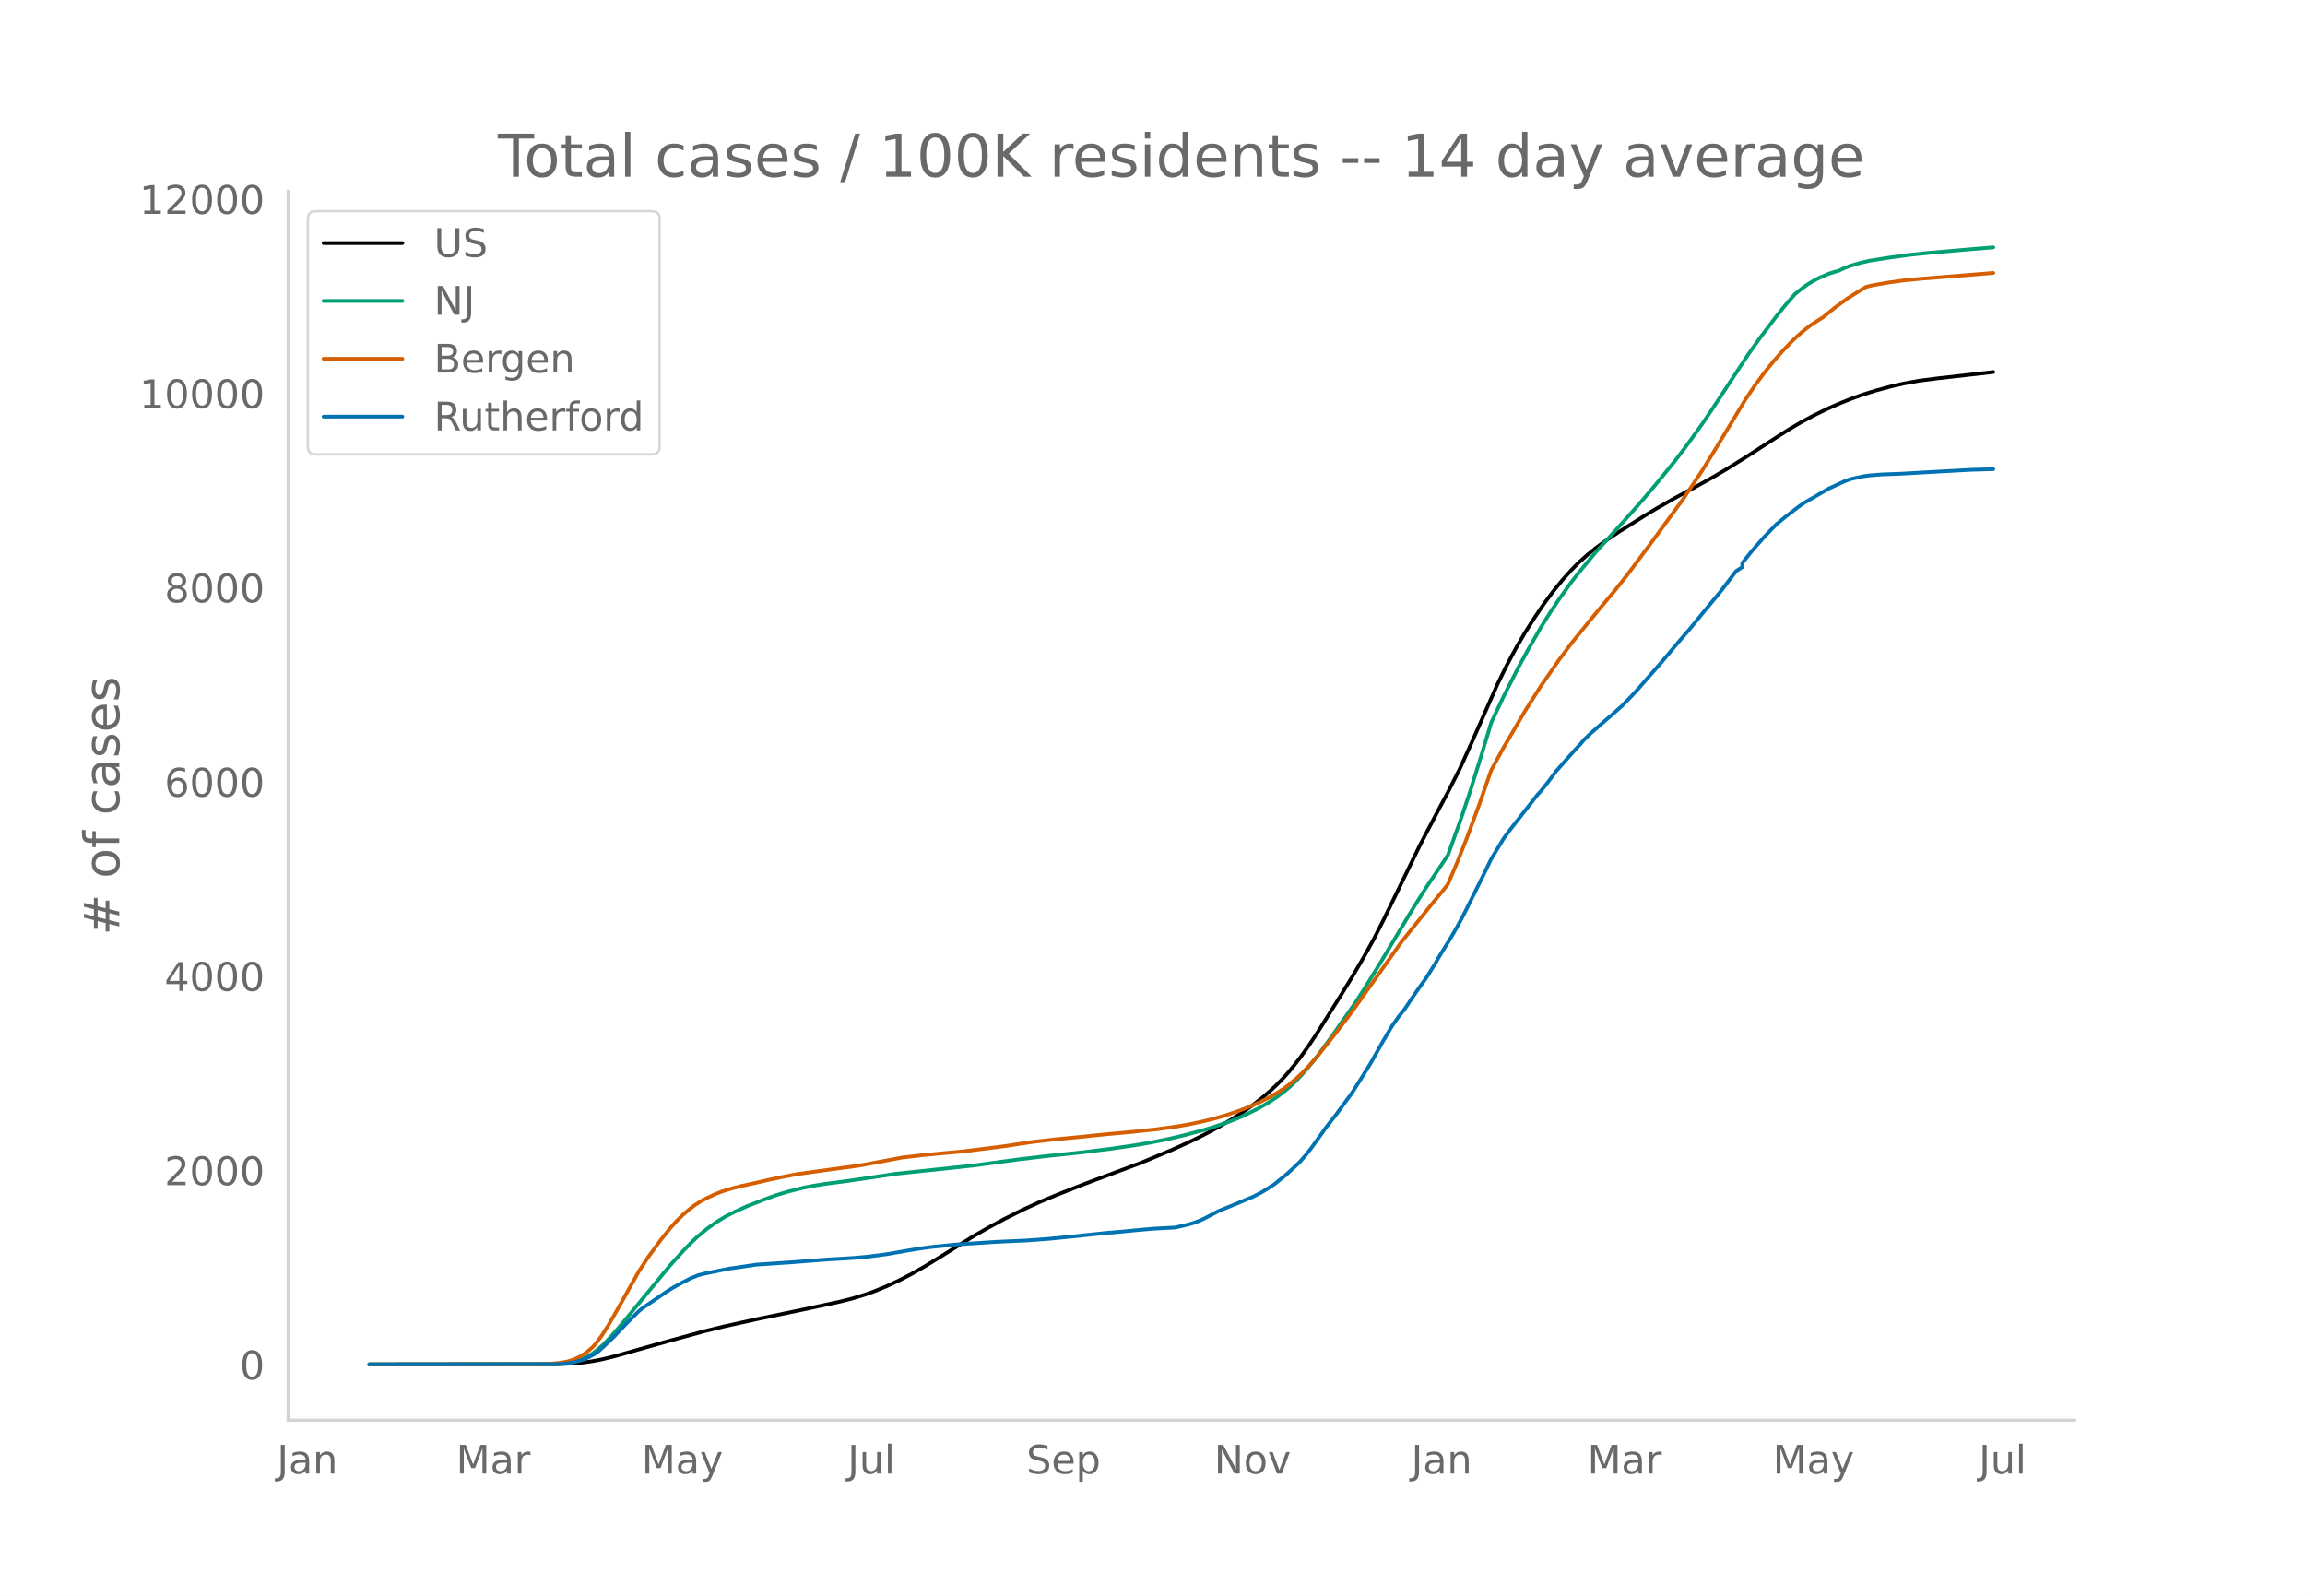
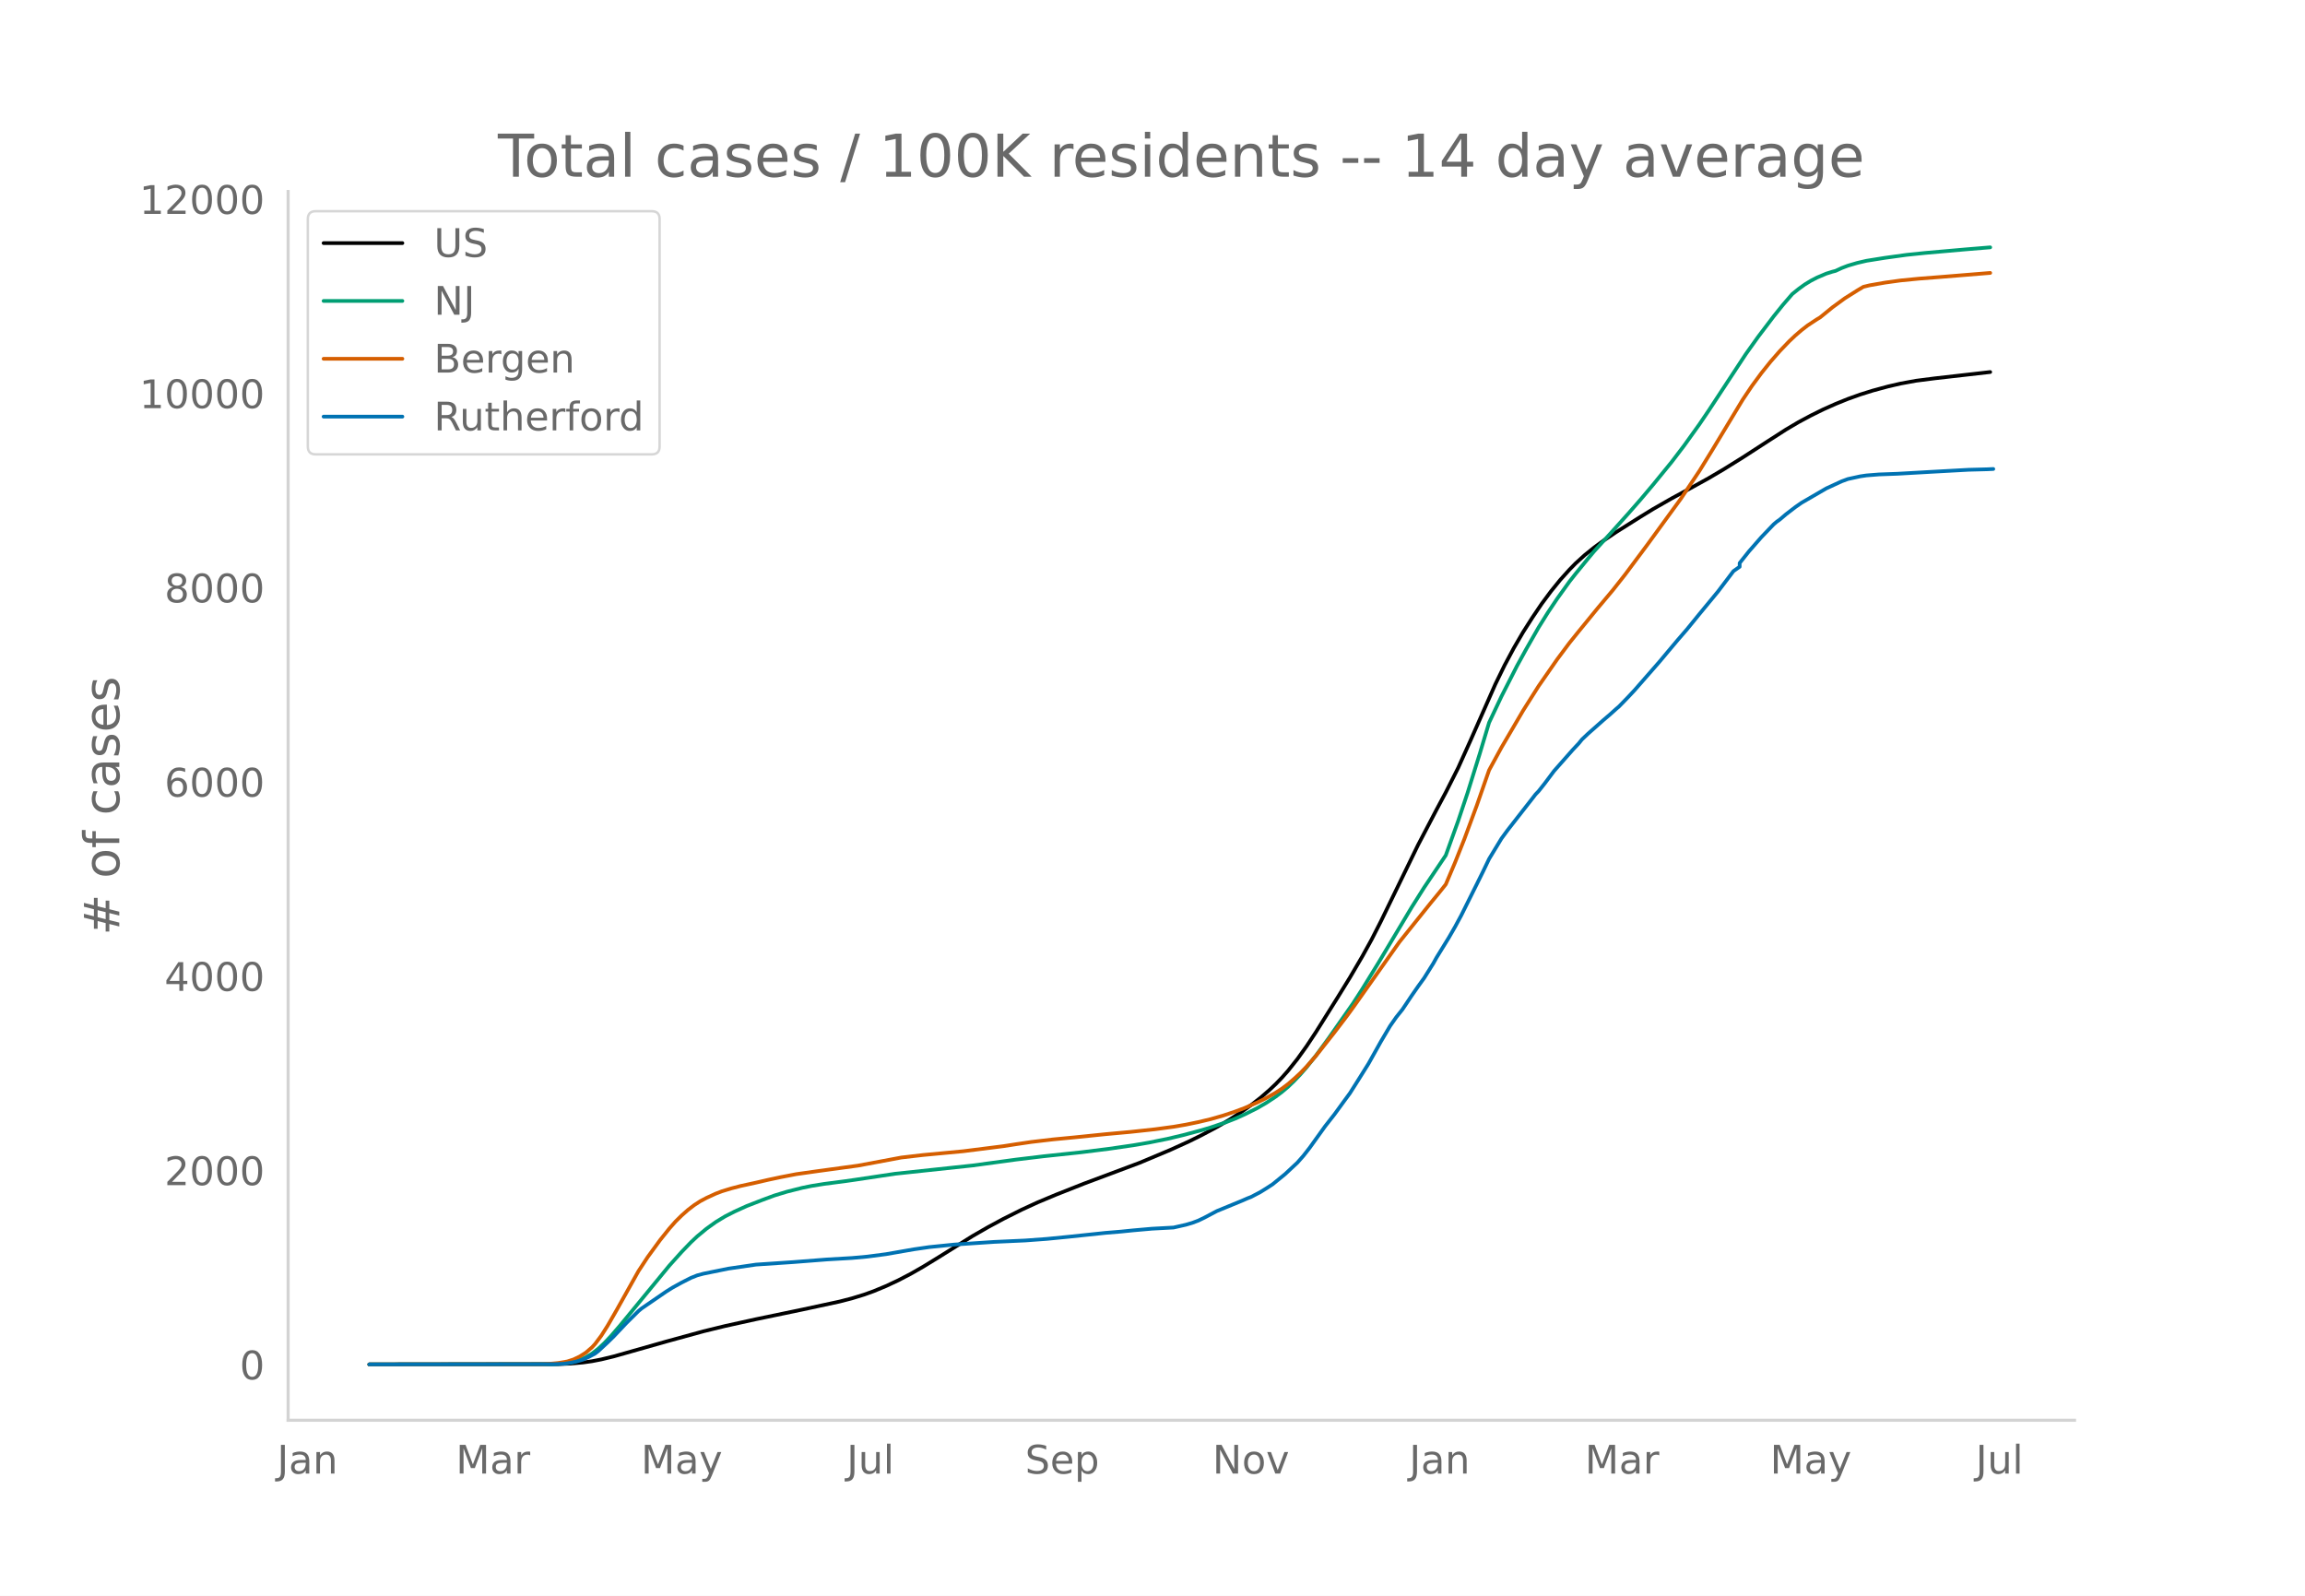
<svg xmlns="http://www.w3.org/2000/svg" xmlns:xlink="http://www.w3.org/1999/xlink" height="864" viewBox="0 0 936 648" width="1248">
  <defs>
    <style>*{stroke-linecap:butt;stroke-linejoin:round}</style>
  </defs>
  <g id="figure_1">
    <path d="M0 648h936V0H0z" style="fill:#fff" id="patch_1" />
    <g id="axes_1">
      <path d="M117 576.72h725.4V77.76H117z" style="fill:none" id="patch_2" />
-       <path clip-path="url(#pf35f18a584)" d="m149.973 554.04 76.768-.103 5.034-.212 5.034-.446 3.776-.535 3.775-.731 5.034-1.214 7.551-2.135 13.844-3.924 15.102-4.136 8.81-2.145 12.584-2.77 18.878-3.917 15.102-3.247 5.034-1.295 5.034-1.543 3.775-1.357 5.034-2.084 5.034-2.349 5.034-2.621 5.034-2.87 6.293-3.85 13.843-8.627 6.293-3.616 6.292-3.384 7.551-3.77 6.293-2.885 7.551-3.159 11.326-4.466 22.653-8.468 12.585-5.274 7.552-3.425 5.034-2.487 6.292-3.336 5.034-2.94 5.034-3.25 3.776-2.681 3.775-2.918 3.776-3.262 2.517-2.379 2.517-2.591 2.517-2.84 3.775-4.723 3.776-5.245 3.775-5.695 8.81-14.027 5.034-8.151 5.034-8.571 3.775-6.818 3.776-7.392 6.292-12.908 8.81-18.074 7.55-14.399 3.776-7.05 5.034-9.943L598 300.653l10.068-22.765 3.776-7.715 3.775-7.038 3.776-6.458 3.775-5.91 3.776-5.576 3.775-5.076 3.776-4.65 3.775-4.185 2.517-2.554 3.776-3.413 3.775-3.027 3.776-2.76 5.034-3.39 10.068-6.33 5.034-3.08 7.55-4.314 7.552-4.091 7.55-4.163 6.293-3.709 7.551-4.692 10.068-6.508 7.551-4.84 5.034-2.97 5.034-2.695 5.034-2.481 5.034-2.24 5.034-2.034 5.034-1.797 5.034-1.575 6.293-1.7 5.034-1.16 6.292-1.149 7.551-.965 22.653-2.573h0" style="fill:none;stroke:#000;stroke-linecap:round;stroke-width:1.5" id="line2d_1" />
-       <path clip-path="url(#pf35f18a584)" d="m149.973 554.04 74.251-.09 3.776-.192 2.517-.255 2.517-.495 2.517-.772 2.517-1.107 2.517-1.48 2.517-1.96 2.517-2.342 2.517-2.657 3.775-4.343 20.136-24.44 5.034-5.592 3.776-3.907 2.517-2.355 3.775-3.123 3.776-2.7 3.775-2.286 3.776-1.926 5.034-2.284 6.292-2.439 5.034-1.86 5.034-1.528 6.293-1.58 3.775-.763 5.034-.809 8.81-1.146 3.775-.541 16.36-2.448 31.463-3.347L413 470.88l11.326-1.357 15.102-1.6 11.326-1.41 10.068-1.457 6.293-1.077 7.551-1.523 6.293-1.495 7.55-2.018 3.776-1.125 6.293-2.136 3.775-1.48 3.776-1.69 5.034-2.512 3.775-2.183 3.776-2.486 2.517-1.89 2.517-2.104 2.517-2.427 2.517-2.639 2.517-2.882 3.775-4.722 5.034-6.859 10.068-14.338 3.776-5.836 6.292-10.187 13.844-23.083 5.034-7.967 8.81-13.089 5.033-13.948 3.776-11.257 5.034-16.116 3.775-12.562 5.034-10.64 6.293-12.33 3.775-6.87 5.034-8.79 3.776-6.043 3.775-5.627 5.034-6.996 2.517-3.185 5.034-6.133 2.517-3.004 7.551-8.268 6.293-6.997 5.034-5.74 5.034-5.954 7.55-9.228 5.035-6.593 6.292-8.752 3.776-5.565 15.102-22.938 5.034-7.04 6.292-8.272 3.776-4.686 3.775-4.358 2.517-2.03 2.517-1.828 2.517-1.54 2.517-1.303 3.776-1.607 2.517-.788 1.258-.317 2.517-1.166 2.517-.956 3.776-1.111 3.775-.874 7.551-1.2 8.81-1.214 7.55-.775 16.361-1.436 10.068-.83h0" style="fill:none;stroke:#009e73;stroke-linecap:round;stroke-width:1.5" id="line2d_2" />
-       <path clip-path="url(#pf35f18a584)" d="m149.973 554.04 70.476-.083 2.517-.129 3.775-.348 3.776-.636 2.517-.81 2.517-1.192 2.517-1.585 2.517-2.165 1.258-1.367 2.517-3.363 2.517-3.954 3.776-6.532 8.81-15.692 3.775-5.743 5.034-6.883 3.775-4.705 2.517-2.847 2.517-2.469 2.517-2.223 2.517-1.926 2.517-1.63 2.517-1.334 3.776-1.73 2.517-.96 3.775-1.152 3.776-.978 6.292-1.37 5.034-1.163 5.034-1.067 6.293-1.216 8.81-1.243 16.36-2.226 17.619-3.287 8.81-1.02 16.36-1.53 16.36-2.06 5.034-.781 6.293-.929 8.81-1.03 8.809-.84 12.585-1.286 10.068-.918 10.068-1.079 7.551-1.018 5.034-.865 5.034-1.036 5.034-1.197 5.034-1.437 5.034-1.68 3.776-1.42 5.034-2.193 3.775-1.851 3.776-2.152 2.517-1.62 2.517-1.893 2.517-2.163 2.517-2.322 2.517-2.616 3.775-4.318 7.551-9.55 5.034-6.608 2.517-3.447 18.878-26.641 12.585-15.672 3.775-4.594 2.517-3.157 3.776-8.893 3.775-9.49 5.034-13.577 5.034-14.411 5.034-9.219 8.81-14.987 6.292-9.93 7.551-10.852 5.034-6.731 3.776-4.67 7.55-9.228 6.293-7.483 5.034-6.371 8.81-11.8 13.843-18.955 7.551-11.296 5.034-8.146 12.585-20.794 3.776-5.61 3.775-5.113 3.776-4.713 3.775-4.308 3.776-3.93 2.517-2.373 2.517-2.156 2.517-1.948 3.775-2.479 1.259-.746 5.034-4.098 5.034-3.67 5.034-3.166 2.517-1.498 2.517-.607 6.292-1.101 6.293-.872 7.55-.741 8.81-.684 20.136-1.637h0" style="fill:none;stroke:#d55e00;stroke-linecap:round;stroke-width:1.5" id="line2d_3" />
-       <path clip-path="url(#pf35f18a584)" d="m149.973 554.04 75.51-.092 3.775-.185 2.517-.37 2.517-.538 2.517-.724 2.517-1.154 2.517-1.354 1.259-.97 3.775-3.494 2.517-2.462 5.034-5.326 5.034-4.986 1.259-1.047 10.068-6.895 2.517-1.57 3.775-2.078 3.776-1.909 2.517-1 2.517-.677 10.068-2.047 11.326-1.647 15.102-1.016 13.844-1.077 10.068-.585 6.292-.57 7.551-.985 11.327-1.97 6.292-.908 10.068-1.016 16.36-1.092 12.586-.57 8.81-.646 8.809-.862 15.102-1.586 6.292-.523 5.034-.508 7.551-.662 8.81-.477 5.034-1.139 2.517-.739 2.517-.938 2.517-1.216 5.034-2.663 10.068-4.125 2.517-1.093 1.259-.477 3.775-1.97 2.517-1.554 2.517-1.632 5.034-4.094 5.034-4.679 2.517-2.847 2.517-3.217 6.293-8.758 3.775-4.802 3.776-5.171 2.517-3.417 3.775-5.956 3.776-6.018 5.034-8.973 3.775-6.372 2.517-3.587 2.517-3.14 3.776-5.633 2.517-3.617 2.517-3.478 3.775-6.018 1.259-2.278 5.034-8.157 2.517-4.356 2.517-4.648 6.292-12.605 2.517-5.08 2.517-5.233 5.034-8.28 2.517-3.417 6.293-8.05 3.775-4.817 1.259-1.632 1.258-1.308 2.517-3.17 3.776-5.033 7.55-8.542 2.518-2.679 1.258-1.554 2.517-2.386 6.293-5.556 2.517-2.14 2.517-2.262 1.258-1.077 3.776-3.879 2.517-2.693 10.068-11.482 3.775-4.494 3.776-4.48 3.775-4.355 5.034-6.172 7.551-9.127 6.293-8.28 2.517-1.632v-1.647l3.775-4.74 5.034-5.741 5.034-5.249 3.776-3.093 5.034-3.894 2.517-1.755 10.068-5.833 6.292-2.894 2.517-.923 5.034-1.093 2.517-.37 5.034-.4 7.551-.276 13.844-.785 15.102-.832 7.55-.2 1.26-.061h0" style="fill:none;stroke:#0072b2;stroke-linecap:round;stroke-width:1.5" id="line2d_4" />
+       <path clip-path="url(#pa58f915a3f)" d="m149.973 554.04 76.622-.103 5.024-.212 5.025-.446 3.768-.535 3.769-.731 5.024-1.214 7.537-2.135 13.817-3.924 15.073-4.136 8.793-2.145 12.56-2.77 18.842-3.917 15.074-3.247 5.024-1.295 5.024-1.543 3.769-1.357 5.024-2.084 5.024-2.349 5.025-2.621 5.024-2.87 6.28-3.85 13.818-8.627 6.28-3.616 6.281-3.384 7.537-3.77 6.28-2.885 7.537-3.159 11.305-4.466 22.61-8.468 12.56-5.274 7.537-3.425 5.025-2.487 6.28-3.336 5.025-2.94 5.024-3.25 3.768-2.681 3.769-2.918 3.768-3.262 2.512-2.379 2.512-2.591 2.513-2.84 3.768-4.723 3.768-5.245 3.769-5.695 8.792-14.027 5.025-8.151 5.024-8.571 3.768-6.818 3.769-7.392 6.28-12.908 8.793-18.074 7.537-14.399 3.768-7.05 5.024-9.943 5.025-11.149 10.049-22.765 3.768-7.715 3.768-7.038 3.768-6.458 3.769-5.91 3.768-5.576 3.768-5.076 3.769-4.65 3.768-4.185 2.512-2.554 3.769-3.413 3.768-3.027 3.768-2.76 5.025-3.39 10.048-6.33 5.025-3.08 7.536-4.314 7.537-4.091 7.537-4.163 6.28-3.709 7.537-4.692 10.049-6.508 7.536-4.84 5.025-2.97 5.024-2.695 5.025-2.481 5.024-2.24 5.024-2.034 5.025-1.797 5.024-1.575 6.28-1.7 5.025-1.16 6.28-1.149 7.537-.965 22.61-2.573h0" style="fill:none;stroke:#000;stroke-linecap:round;stroke-width:1.5" id="line2d_1" />
+       <path clip-path="url(#pa58f915a3f)" d="m149.973 554.04 74.11-.09 3.768-.192 2.512-.255 2.513-.495 2.512-.772 2.512-1.107 2.512-1.48 2.512-1.96 2.513-2.342 2.512-2.657 3.768-4.343 20.098-24.44 5.024-5.592 3.769-3.907 2.512-2.355 3.768-3.123 3.768-2.7 3.769-2.286 3.768-1.926 5.024-2.284 6.28-2.439 5.025-1.86 5.025-1.528 6.28-1.58 3.769-.763 5.024-.809 8.793-1.146 3.768-.541 16.33-2.448 31.402-3.347 17.585-2.394 11.305-1.357 15.074-1.6 11.305-1.41 10.048-1.457 6.28-1.077 7.538-1.523 6.28-1.495 7.537-2.018 3.768-1.125 6.28-2.136 3.769-1.48 3.768-1.69 5.025-2.512 3.768-2.183 3.768-2.486 2.512-1.89 2.513-2.104 2.512-2.427 2.512-2.639 2.512-2.882 3.769-4.722 5.024-6.859 10.049-14.338 3.768-5.836 6.28-10.187 13.818-23.083 5.024-7.967 8.793-13.089 5.024-13.948 3.769-11.257 5.024-16.116 3.768-12.562 5.025-10.64 6.28-12.33 3.769-6.87 5.024-8.79 3.768-6.043 3.769-5.627 5.024-6.996 2.512-3.185 5.025-6.133 2.512-3.004 7.536-8.268 6.281-6.997 5.024-5.74 5.025-5.954 7.536-9.228 5.025-6.593 6.28-8.752 3.769-5.565 15.073-22.938 5.024-7.04 6.28-8.272 3.77-4.686 3.768-4.358 2.512-2.03 2.512-1.828 2.512-1.54 2.512-1.303 3.769-1.607 2.512-.788 1.256-.317 2.512-1.166 2.512-.956 3.769-1.111 3.768-.874 7.537-1.2 8.792-1.214 7.537-.775 16.33-1.436 10.048-.83h0" style="fill:none;stroke:#009e73;stroke-linecap:round;stroke-width:1.5" id="line2d_2" />
+       <path clip-path="url(#pa58f915a3f)" d="m149.973 554.04 70.342-.083 2.512-.129 3.768-.348 3.768-.636 2.513-.81 2.512-1.192 2.512-1.585 2.512-2.165 1.256-1.367 2.513-3.363 2.512-3.954 3.768-6.532 8.793-15.692 3.768-5.743 5.024-6.883 3.769-4.705 2.512-2.847 2.512-2.469 2.512-2.223 2.513-1.926 2.512-1.63 2.512-1.334 3.768-1.73 2.513-.96 3.768-1.152 3.768-.978 6.28-1.37 5.025-1.163 5.025-1.067 6.28-1.216 8.793-1.243 16.33-2.226 17.585-3.287 8.792-1.02 16.33-1.53 16.329-2.06 5.024-.781 6.281-.929 8.793-1.03 8.792-.84 12.561-1.286 10.05-.918 10.048-1.079 7.537-1.018 5.024-.865 5.025-1.036 5.024-1.197 5.024-1.437 5.025-1.68 3.768-1.42 5.025-2.193 3.768-1.851 3.768-2.152 2.512-1.62 2.513-1.893 2.512-2.163 2.512-2.322 2.512-2.616 3.769-4.318 7.536-9.55 5.025-6.608 2.512-3.447 18.841-26.641 12.561-15.672 3.769-4.594 2.512-3.157 3.768-8.893 3.769-9.49 5.024-13.577 5.024-14.411 5.025-9.219 8.792-14.987 6.281-9.93 7.537-10.852 5.024-6.731 3.768-4.67 7.537-9.228 6.28-7.483 5.025-6.371 8.793-11.8 13.817-18.955 7.536-11.296 5.025-8.146 12.56-20.794 3.77-5.61 3.767-5.113 3.769-4.713 3.768-4.308 3.768-3.93 2.513-2.373 2.512-2.156 2.512-1.948 3.768-2.479 1.256-.746 5.025-4.098 5.024-3.67 5.025-3.166 2.512-1.498 2.512-.607 6.28-1.101 6.281-.872 7.537-.741 8.793-.684 20.097-1.637h0" style="fill:none;stroke:#d55e00;stroke-linecap:round;stroke-width:1.5" id="line2d_3" />
+       <path clip-path="url(#pa58f915a3f)" d="m149.973 554.04 75.366-.092 3.768-.185 2.512-.37 2.513-.538 2.512-.724 2.512-1.154 2.512-1.354 1.256-.97 3.769-3.494 2.512-2.462 5.024-5.326 5.025-4.986 1.256-1.047 10.049-6.895 2.512-1.57 3.768-2.078 3.769-1.909 2.512-1 2.512-.677 10.049-2.047 11.305-1.647 15.073-1.016 13.817-1.077 10.049-.585 6.28-.57 7.537-.985 11.305-1.97 6.28-.908 10.05-1.016 16.329-1.092 12.56-.57 8.793-.646 8.793-.862 15.073-1.586 6.281-.523 5.024-.508 7.537-.662 8.793-.477 5.024-1.139 2.512-.739 2.513-.938 2.512-1.216 5.024-2.663 10.049-4.125 2.512-1.093 1.256-.477 3.769-1.97 2.512-1.554 2.512-1.632 5.024-4.094 5.025-4.679 2.512-2.847 2.512-3.217 6.28-8.758 3.77-4.802 3.767-5.171 2.513-3.417 3.768-5.956 3.768-6.018 5.025-8.973 3.768-6.372 2.512-3.587 2.512-3.14 3.769-5.633 2.512-3.617 2.512-3.478 3.768-6.018 1.257-2.278 5.024-8.157 2.512-4.356 2.512-4.648 6.28-12.605 2.513-5.08 2.512-5.233 5.025-8.28 2.512-3.417 6.28-8.05 3.769-4.817 1.256-1.632 1.256-1.308 2.512-3.17 3.769-5.033 7.536-8.542 2.512-2.679 1.256-1.554 2.513-2.386 6.28-5.556 2.512-2.14 2.513-2.262 1.256-1.077 3.768-3.879 2.512-2.693 10.05-11.482 3.767-4.494 3.769-4.48 3.768-4.355 5.024-6.172 7.537-9.127 6.28-8.28 2.513-1.77v-1.509l3.768-4.74 5.024-5.741 5.025-5.249 1.256-1.062 1.256-.892 2.512-2.14 3.769-2.893 2.512-1.755 10.049-5.833 6.28-2.894 2.512-.923 5.025-1.093 2.512-.37 5.024-.4 7.537-.276 13.817-.785 15.073-.832 7.537-.2 2.512-.123h0" style="fill:none;stroke:#0072b2;stroke-linecap:round;stroke-width:1.5" id="line2d_4" />
      <path d="M117 576.72V77.76" style="fill:none;stroke:#d3d3d3;stroke-linecap:square;stroke-linejoin:miter;stroke-width:1.25" id="patch_3" />
      <path d="M117 576.72h725.4" style="fill:none;stroke:#d3d3d3;stroke-linecap:square;stroke-linejoin:miter;stroke-width:1.25" id="patch_4" />
      <g id="matplotlib.axis_1">
        <g id="xtick_1">
-           <g style="fill:#696969" transform="matrix(.16 0 0 -.16 112.47 598.378)" id="text_1">
+           <g style="fill:#696969" transform="matrix(.16 0 0 -.16 112.518 598.378)" id="text_1">
            <defs>
              <path d="M9.813 72.906h9.859V5.078q0-13.187-5-19.14-5-5.954-16.094-5.954h-3.75v8.297h3.078q6.531 0 9.219 3.672Q9.813-4.39 9.813 5.078z" id="DejaVuSans-74" />
              <path d="M34.281 27.484q-10.89 0-15.093-2.484-4.204-2.484-4.204-8.5 0-4.781 3.157-7.594 3.156-2.797 8.562-2.797 7.485 0 12 5.297 4.516 5.297 4.516 14.078v2zm17.922 3.72V0H43.22v8.297Q40.14 3.328 35.547.953q-4.594-2.375-11.234-2.375-8.391 0-13.36 4.719Q6 8.016 6 15.922q0 9.219 6.172 13.906 6.187 4.688 18.437 4.688h12.61v.89q0 6.203-4.078 9.594-4.078 3.39-11.453 3.39-4.688 0-9.141-1.124-4.438-1.125-8.531-3.375v8.312q4.921 1.906 9.562 2.844 4.64.953 9.031.953 11.875 0 17.735-6.156 5.86-6.14 5.86-18.64z" id="DejaVuSans-97" />
              <path d="M54.89 33.016V0h-8.984v32.719q0 7.765-3.031 11.61-3.031 3.858-9.078 3.858-7.281 0-11.484-4.64-4.204-4.625-4.204-12.64V0H9.08v54.688h9.03v-8.5q3.235 4.937 7.594 7.374Q30.078 56 35.797 56q9.422 0 14.25-5.828 4.844-5.828 4.844-17.156z" id="DejaVuSans-110" />
            </defs>
            <use xlink:href="#DejaVuSans-74" />
            <use x="29.492" xlink:href="#DejaVuSans-97" />
            <use x="90.771" xlink:href="#DejaVuSans-110" />
          </g>
        </g>
        <g id="xtick_2">
-           <g style="fill:#696969" transform="matrix(.16 0 0 -.16 185.219 598.378)" id="text_2">
+           <g style="fill:#696969" transform="matrix(.16 0 0 -.16 185.123 598.378)" id="text_2">
            <defs>
              <path d="M9.813 72.906h14.703l18.593-49.61 18.703 49.61h14.704V0H66.89v64.016l-18.797-50h-9.907l-18.796 50V0H9.813z" id="DejaVuSans-77" />
              <path d="M41.11 46.297q-1.516.875-3.297 1.281Q36.03 48 33.89 48q-7.625 0-11.703-4.953-4.079-4.953-4.079-14.234V0H9.08v54.688h9.03v-8.5q2.844 4.984 7.375 7.39Q30.031 56 36.531 56q.922 0 2.047-.125 1.125-.11 2.484-.36z" id="DejaVuSans-114" />
            </defs>
            <use xlink:href="#DejaVuSans-77" />
            <use x="86.279" xlink:href="#DejaVuSans-97" />
            <use x="147.559" xlink:href="#DejaVuSans-114" />
          </g>
        </g>
        <g id="xtick_3">
-           <g style="fill:#696969" transform="matrix(.16 0 0 -.16 260.541 598.378)" id="text_3">
+           <g style="fill:#696969" transform="matrix(.16 0 0 -.16 260.3 598.378)" id="text_3">
            <defs>
              <path d="M32.172-5.078q-3.797-9.766-7.422-12.735-3.61-2.984-9.656-2.984H7.906v7.516h5.282q3.703 0 5.75 1.765Q21-9.766 23.483-3.219l1.61 4.094-22.11 53.813H12.5l17.094-42.766 17.093 42.766h9.516z" id="DejaVuSans-121" />
            </defs>
            <use xlink:href="#DejaVuSans-77" />
            <use x="86.279" xlink:href="#DejaVuSans-97" />
            <use x="147.559" xlink:href="#DejaVuSans-121" />
          </g>
        </g>
        <g id="xtick_4">
-           <g style="fill:#696969" transform="matrix(.16 0 0 -.16 344.197 598.378)" id="text_4">
+           <g style="fill:#696969" transform="matrix(.16 0 0 -.16 343.81 598.378)" id="text_4">
            <defs>
              <path d="M8.5 21.578v33.11h8.984V21.922q0-7.766 3.016-11.656 3.031-3.875 9.094-3.875 7.265 0 11.484 4.64 4.234 4.64 4.234 12.656v31h8.985V0h-8.984v8.406Q42.047 3.422 37.718 1q-4.313-2.422-10.032-2.422-9.421 0-14.312 5.86Q8.5 10.296 8.5 21.578zM31.11 56z" id="DejaVuSans-117" />
              <path d="M9.422 75.984h8.984V0H9.422z" id="DejaVuSans-108" />
            </defs>
            <use xlink:href="#DejaVuSans-74" />
            <use x="29.492" xlink:href="#DejaVuSans-117" />
            <use x="92.871" xlink:href="#DejaVuSans-108" />
          </g>
        </g>
        <g id="xtick_5">
-           <g style="fill:#696969" transform="matrix(.16 0 0 -.16 416.797 598.378)" id="text_5">
+           <g style="fill:#696969" transform="matrix(.16 0 0 -.16 416.26 598.378)" id="text_5">
            <defs>
              <path d="M53.516 70.516V60.89q-5.61 2.687-10.594 4-4.984 1.328-9.625 1.328-8.047 0-12.422-3.125t-4.375-8.89q0-4.845 2.906-7.313 2.907-2.453 11.016-3.97l5.953-1.218q11.031-2.11 16.281-7.406 5.25-5.297 5.25-14.172 0-10.61-7.11-16.078-7.093-5.469-20.812-5.469-5.172 0-11.015 1.172Q13.14.922 6.89 3.219v10.156q6-3.36 11.765-5.078 5.766-1.703 11.328-1.703 8.438 0 13.032 3.312 4.593 3.328 4.593 9.485 0 5.359-3.297 8.39-3.296 3.032-10.812 4.547L27.484 33.5q-11.03 2.188-15.968 6.875-4.922 4.688-4.922 13.047 0 9.672 6.812 15.234 6.813 5.563 18.766 5.563 5.14 0 10.453-.938 5.328-.922 10.89-2.765z" id="DejaVuSans-83" />
              <path d="M56.203 29.594v-4.39H14.891q.593-9.282 5.593-14.142 5-4.859 13.938-4.859 5.172 0 10.031 1.266 4.86 1.265 9.656 3.812v-8.5Q49.266.734 44.187-.344 39.11-1.422 33.892-1.422q-13.094 0-20.735 7.61-7.64 7.625-7.64 20.625 0 13.421 7.25 21.296Q20.016 56 32.328 56q11.031 0 17.453-7.11 6.422-7.093 6.422-19.296zm-8.984 2.64q-.094 7.36-4.125 11.75-4.032 4.407-10.672 4.407-7.516 0-12.031-4.25-4.516-4.25-5.203-11.97z" id="DejaVuSans-101" />
              <path d="M18.11 8.203v-29H9.077v75.484h9.031v-8.296q2.844 4.875 7.157 7.234Q29.594 56 35.594 56q9.968 0 16.187-7.906 6.235-7.907 6.235-20.797T51.78 6.484q-6.218-7.906-16.187-7.906-6 0-10.328 2.375-4.313 2.375-7.157 7.25zm30.578 19.094q0 9.906-4.079 15.547-4.078 5.64-11.203 5.64-7.14 0-11.218-5.64-4.079-5.64-4.079-15.547 0-9.906 4.078-15.547 4.079-5.64 11.22-5.64 7.124 0 11.202 5.64t4.078 15.547z" id="DejaVuSans-112" />
            </defs>
            <use xlink:href="#DejaVuSans-83" />
            <use x="63.477" xlink:href="#DejaVuSans-101" />
            <use x="125" xlink:href="#DejaVuSans-112" />
          </g>
        </g>
        <g id="xtick_6">
-           <g style="fill:#696969" transform="matrix(.16 0 0 -.16 493.03 598.378)" id="text_6">
+           <g style="fill:#696969" transform="matrix(.16 0 0 -.16 492.347 598.378)" id="text_6">
            <defs>
              <path d="M9.813 72.906h13.28l32.329-60.984v60.984h9.562V0h-13.28L19.39 60.984V0H9.813z" id="DejaVuSans-78" />
              <path d="M30.61 48.39q-7.22 0-11.422-5.64-4.204-5.64-4.204-15.453 0-9.813 4.172-15.453 4.188-5.64 11.453-5.64 7.188 0 11.375 5.655 4.203 5.672 4.203 15.438 0 9.719-4.203 15.406-4.187 5.688-11.375 5.688zm0 7.61q11.718 0 18.406-7.625 6.703-7.61 6.703-21.078 0-13.422-6.703-21.078-6.688-7.64-18.407-7.64-11.765 0-18.437 7.64-6.656 7.656-6.656 21.078 0 13.469 6.656 21.078Q18.844 56 30.609 56z" id="DejaVuSans-111" />
              <path d="M2.984 54.688H12.5L29.594 8.797l17.093 45.89h9.516L35.687 0H23.485z" id="DejaVuSans-118" />
            </defs>
            <use xlink:href="#DejaVuSans-78" />
            <use x="74.805" xlink:href="#DejaVuSans-111" />
            <use x="135.986" xlink:href="#DejaVuSans-118" />
          </g>
        </g>
        <g id="xtick_7">
-           <g style="fill:#696969" transform="matrix(.16 0 0 -.16 573.082 598.378)" id="text_7">
+           <g style="fill:#696969" transform="matrix(.16 0 0 -.16 572.252 598.378)" id="text_7">
            <use xlink:href="#DejaVuSans-74" />
            <use x="29.492" xlink:href="#DejaVuSans-97" />
            <use x="90.771" xlink:href="#DejaVuSans-110" />
          </g>
        </g>
        <g id="xtick_8">
-           <g style="fill:#696969" transform="matrix(.16 0 0 -.16 644.572 598.378)" id="text_8">
+           <g style="fill:#696969" transform="matrix(.16 0 0 -.16 643.601 598.378)" id="text_8">
            <use xlink:href="#DejaVuSans-77" />
            <use x="86.279" xlink:href="#DejaVuSans-97" />
            <use x="147.559" xlink:href="#DejaVuSans-114" />
          </g>
        </g>
        <g id="xtick_9">
-           <g style="fill:#696969" transform="matrix(.16 0 0 -.16 719.894 598.378)" id="text_9">
+           <g style="fill:#696969" transform="matrix(.16 0 0 -.16 718.777 598.378)" id="text_9">
            <use xlink:href="#DejaVuSans-77" />
            <use x="86.279" xlink:href="#DejaVuSans-97" />
            <use x="147.559" xlink:href="#DejaVuSans-121" />
          </g>
        </g>
        <g id="xtick_10">
-           <g style="fill:#696969" transform="matrix(.16 0 0 -.16 803.55 598.378)" id="text_10">
+           <g style="fill:#696969" transform="matrix(.16 0 0 -.16 802.287 598.378)" id="text_10">
            <use xlink:href="#DejaVuSans-74" />
            <use x="29.492" xlink:href="#DejaVuSans-117" />
            <use x="92.871" xlink:href="#DejaVuSans-108" />
          </g>
        </g>
      </g>
      <g id="matplotlib.axis_2">
        <g id="ytick_1">
          <g style="fill:#696969" transform="matrix(.16 0 0 -.16 97.32 560.119)" id="text_11">
            <defs>
              <path d="M31.781 66.406q-7.61 0-11.453-7.5Q16.5 51.422 16.5 36.375q0-14.984 3.828-22.484 3.844-7.5 11.453-7.5 7.672 0 11.5 7.5 3.844 7.5 3.844 22.484 0 15.047-3.844 22.531-3.828 7.5-11.5 7.5zm0 7.813q12.266 0 18.735-9.703 6.468-9.688 6.468-28.141 0-18.406-6.468-28.11-6.47-9.687-18.735-9.687-12.25 0-18.718 9.688-6.47 9.703-6.47 28.109 0 18.453 6.47 28.14Q19.53 74.22 31.78 74.22z" id="DejaVuSans-48" />
            </defs>
            <use xlink:href="#DejaVuSans-48" />
          </g>
        </g>
        <g id="ytick_2">
          <g style="fill:#696969" transform="matrix(.16 0 0 -.16 66.78 481.241)" id="text_12">
            <defs>
              <path d="M19.188 8.297h34.421V0H7.33v8.297q5.609 5.812 15.296 15.594 9.703 9.797 12.188 12.64 4.734 5.313 6.609 9 1.89 3.688 1.89 7.25 0 5.813-4.078 9.469-4.078 3.672-10.625 3.672-4.64 0-9.797-1.61-5.14-1.609-11-4.89v9.969Q13.767 71.78 18.938 73q5.188 1.219 9.485 1.219 11.328 0 18.062-5.672 6.735-5.656 6.735-15.125 0-4.5-1.688-8.531-1.672-4.016-6.125-9.485-1.218-1.422-7.765-8.187-6.532-6.766-18.453-18.922z" id="DejaVuSans-50" />
            </defs>
            <use xlink:href="#DejaVuSans-50" />
            <use x="63.623" xlink:href="#DejaVuSans-48" />
            <use x="127.246" xlink:href="#DejaVuSans-48" />
            <use x="190.869" xlink:href="#DejaVuSans-48" />
          </g>
        </g>
        <g id="ytick_3">
          <g style="fill:#696969" transform="matrix(.16 0 0 -.16 66.78 402.363)" id="text_13">
            <defs>
              <path d="M37.797 64.313 12.89 25.39h24.906zm-2.594 8.593H47.61V25.391h10.407v-8.203H47.609V0h-9.812v17.188H4.89v9.515z" id="DejaVuSans-52" />
            </defs>
            <use xlink:href="#DejaVuSans-52" />
            <use x="63.623" xlink:href="#DejaVuSans-48" />
            <use x="127.246" xlink:href="#DejaVuSans-48" />
            <use x="190.869" xlink:href="#DejaVuSans-48" />
          </g>
        </g>
        <g id="ytick_4">
          <g style="fill:#696969" transform="matrix(.16 0 0 -.16 66.78 323.486)" id="text_14">
            <defs>
              <path d="M33.016 40.375q-6.641 0-10.532-4.547-3.875-4.531-3.875-12.437 0-7.86 3.875-12.438 3.891-4.562 10.532-4.562 6.64 0 10.515 4.562 3.875 4.578 3.875 12.438 0 7.906-3.875 12.437-3.875 4.547-10.515 4.547zm19.578 30.922v-8.984q-3.719 1.75-7.5 2.671-3.782.938-7.5.938-9.766 0-14.922-6.594-5.14-6.594-5.875-19.922 2.875 4.25 7.219 6.516 4.359 2.266 9.578 2.266 10.984 0 17.36-6.672 6.374-6.657 6.374-18.125 0-11.235-6.64-18.032-6.641-6.78-17.672-6.78-12.657 0-19.344 9.687-6.688 9.703-6.688 28.109 0 17.281 8.204 27.563 8.203 10.28 22.015 10.28 3.719 0 7.5-.734t7.89-2.187z" id="DejaVuSans-54" />
            </defs>
            <use xlink:href="#DejaVuSans-54" />
            <use x="63.623" xlink:href="#DejaVuSans-48" />
            <use x="127.246" xlink:href="#DejaVuSans-48" />
            <use x="190.869" xlink:href="#DejaVuSans-48" />
          </g>
        </g>
        <g id="ytick_5">
          <g style="fill:#696969" transform="matrix(.16 0 0 -.16 66.78 244.608)" id="text_15">
            <defs>
              <path d="M31.781 34.625q-7.031 0-11.062-3.766-4.016-3.765-4.016-10.343 0-6.594 4.016-10.36Q24.75 6.391 31.78 6.391q7.032 0 11.078 3.78 4.063 3.798 4.063 10.345 0 6.578-4.031 10.343-4.016 3.766-11.11 3.766zm-9.86 4.188q-6.343 1.562-9.89 5.906Q8.5 49.079 8.5 55.329q0 8.733 6.219 13.812 6.234 5.078 17.062 5.078 10.89 0 17.094-5.078 6.203-5.079 6.203-13.813 0-6.25-3.547-10.61-3.531-4.343-9.828-5.906 7.125-1.656 11.094-6.5 3.984-4.828 3.984-11.796 0-10.61-6.468-16.282-6.47-5.656-18.532-5.656-12.047 0-18.531 5.656-6.469 5.672-6.469 16.282 0 6.968 4 11.797 4.016 4.843 11.14 6.5zM18.314 54.39q0-5.657 3.53-8.828 3.548-3.172 9.938-3.172 6.36 0 9.938 3.172 3.593 3.171 3.593 8.828 0 5.672-3.593 8.843-3.578 3.172-9.938 3.172-6.39 0-9.937-3.172-3.532-3.172-3.532-8.843z" id="DejaVuSans-56" />
            </defs>
            <use xlink:href="#DejaVuSans-56" />
            <use x="63.623" xlink:href="#DejaVuSans-48" />
            <use x="127.246" xlink:href="#DejaVuSans-48" />
            <use x="190.869" xlink:href="#DejaVuSans-48" />
          </g>
        </g>
        <g id="ytick_6">
          <g style="fill:#696969" transform="matrix(.16 0 0 -.16 56.6 165.73)" id="text_16">
            <defs>
              <path d="M12.406 8.297h16.11v55.625l-17.532-3.516v8.985l17.438 3.515h9.86V8.296H54.39V0H12.406z" id="DejaVuSans-49" />
            </defs>
            <use xlink:href="#DejaVuSans-49" />
            <use x="63.623" xlink:href="#DejaVuSans-48" />
            <use x="127.246" xlink:href="#DejaVuSans-48" />
            <use x="190.869" xlink:href="#DejaVuSans-48" />
            <use x="254.492" xlink:href="#DejaVuSans-48" />
          </g>
        </g>
        <g id="ytick_7">
          <g style="fill:#696969" transform="matrix(.16 0 0 -.16 56.6 86.853)" id="text_17">
            <use xlink:href="#DejaVuSans-49" />
            <use x="63.623" xlink:href="#DejaVuSans-50" />
            <use x="127.246" xlink:href="#DejaVuSans-48" />
            <use x="190.869" xlink:href="#DejaVuSans-48" />
            <use x="254.492" xlink:href="#DejaVuSans-48" />
          </g>
        </g>
        <g style="fill:#696969" transform="matrix(0 -.2 -.2 0 48.44 379.813)" id="text_18">
          <defs>
            <path d="M51.125 44H36.922l-4.11-16.313h14.313zm-7.328 27.781-5.078-20.265h14.265L58.11 71.78h7.813L60.89 51.516h15.234V44h-17.14l-4-16.313h15.53V20.22H53.079L48 0h-7.813l5.032 20.219H30.906L25.875 0h-7.86l5.079 20.219H7.719v7.468h17.187L29 44H13.281v7.516h17.625l4.985 20.265z" id="DejaVuSans-35" />
            <path d="M37.11 75.984V68.5h-8.594q-4.828 0-6.72-1.953-1.874-1.953-1.874-7.031v-4.828h14.797v-6.985H19.922V0H10.89v47.703H2.297v6.984h8.594V58.5q0 9.125 4.25 13.297 4.25 4.187 13.468 4.187z" id="DejaVuSans-102" />
            <path d="M48.781 52.594v-8.407q-3.812 2.11-7.64 3.157-3.828 1.047-7.735 1.047-8.75 0-13.593-5.547-4.829-5.532-4.829-15.547 0-10.016 4.829-15.563 4.843-5.53 13.593-5.53 3.907 0 7.735 1.046 3.828 1.047 7.64 3.156V2.094Q45.016.344 40.984-.531q-4.015-.89-8.562-.89-12.36 0-19.64 7.765-7.266 7.765-7.266 20.953 0 13.375 7.343 21.031Q20.22 56 33.016 56q4.14 0 8.093-.86 3.953-.843 7.672-2.546z" id="DejaVuSans-99" />
            <path d="M44.281 53.078v-8.5q-3.797 1.953-7.906 2.922-4.094.984-8.5.984-6.688 0-10.031-2.047-3.344-2.046-3.344-6.156 0-3.125 2.39-4.906 2.391-1.781 9.626-3.39l3.078-.688q9.562-2.047 13.593-5.781 4.032-3.735 4.032-10.422 0-7.625-6.032-12.078-6.03-4.438-16.578-4.438-4.39 0-9.156.86Q10.688.296 5.422 2v9.281q4.984-2.594 9.812-3.89 4.829-1.282 9.579-1.282 6.343 0 9.75 2.172 3.421 2.172 3.421 6.125 0 3.656-2.468 5.61-2.453 1.953-10.813 3.765l-3.125.735q-8.344 1.75-12.062 5.39-3.704 3.64-3.704 9.985 0 7.718 5.47 11.906Q16.75 56 26.811 56q4.97 0 9.36-.734 4.406-.72 8.11-2.188z" id="DejaVuSans-115" />
          </defs>
          <use xlink:href="#DejaVuSans-35" />
          <use x="83.789" xlink:href="#DejaVuSans-32" />
          <use x="115.576" xlink:href="#DejaVuSans-111" />
          <use x="176.758" xlink:href="#DejaVuSans-102" />
          <use x="211.963" xlink:href="#DejaVuSans-32" />
          <use x="243.75" xlink:href="#DejaVuSans-99" />
          <use x="298.73" xlink:href="#DejaVuSans-97" />
          <use x="360.01" xlink:href="#DejaVuSans-115" />
          <use x="412.109" xlink:href="#DejaVuSans-101" />
          <use x="473.633" xlink:href="#DejaVuSans-115" />
        </g>
      </g>
      <g style="fill:#696969" transform="matrix(.24 0 0 -.24 202.185 71.76)" id="text_19">
        <defs>
          <path d="M-.297 72.906h61.672v-8.312H35.5V0h-9.906v64.594H-.296z" id="DejaVuSans-84" />
          <path d="M18.313 70.219V54.688h18.5v-6.985h-18.5V18.016q0-6.688 1.828-8.594 1.828-1.906 7.453-1.906h9.218V0h-9.218q-10.407 0-14.36 3.875-3.953 3.89-3.953 14.14v29.688H2.687v6.984h6.594V70.22z" id="DejaVuSans-116" />
          <path d="M25.39 72.906h8.297L8.297-9.28H0z" id="DejaVuSans-47" />
          <path d="M9.813 72.906h9.859V42.094L52.39 72.906h12.703L28.906 38.922 67.672 0H54.688L19.672 35.11V0h-9.86z" id="DejaVuSans-75" />
          <path d="M9.422 54.688h8.984V0H9.422zm0 21.296h8.984v-11.39H9.422z" id="DejaVuSans-105" />
          <path d="M45.406 46.39v29.594h8.985V0h-8.985v8.203Q42.578 3.328 38.25.953q-4.313-2.375-10.375-2.375-9.906 0-16.14 7.906-6.22 7.922-6.22 20.813 0 12.89 6.22 20.797Q17.968 56 27.874 56q6.063 0 10.375-2.375 4.328-2.36 7.156-7.234zm-30.61-19.093q0-9.906 4.079-15.547 4.078-5.64 11.203-5.64 7.125 0 11.219 5.64 4.11 5.64 4.11 15.547 0 9.906-4.11 15.547-4.094 5.64-11.219 5.64-7.125 0-11.203-5.64-4.078-5.64-4.078-15.547z" id="DejaVuSans-100" />
          <path d="M4.89 31.39h26.313v-8H4.891z" id="DejaVuSans-45" />
          <path d="M45.406 27.984q0 9.766-4.031 15.125-4.016 5.375-11.297 5.375-7.219 0-11.25-5.375-4.031-5.359-4.031-15.125 0-9.718 4.031-15.093t11.25-5.375q7.281 0 11.297 5.375 4.031 5.375 4.031 15.093zm8.985-21.203q0-13.953-6.203-20.765Q42-20.797 29.203-20.797q-4.734 0-8.937.703-4.203.703-8.157 2.172v8.735q3.954-2.141 7.813-3.157 3.86-1.031 7.86-1.031 8.843 0 13.234 4.61 4.39 4.609 4.39 13.937v4.453q-2.781-4.844-7.125-7.234Q33.938 0 27.875 0 17.828 0 11.672 7.656q-6.156 7.672-6.156 20.328 0 12.688 6.156 20.344Q17.828 56 27.875 56q6.063 0 10.406-2.39 4.344-2.391 7.125-7.22v8.297h8.985z" id="DejaVuSans-103" />
        </defs>
        <use xlink:href="#DejaVuSans-84" />
        <use x="44.084" xlink:href="#DejaVuSans-111" />
        <use x="105.266" xlink:href="#DejaVuSans-116" />
        <use x="144.475" xlink:href="#DejaVuSans-97" />
        <use x="205.754" xlink:href="#DejaVuSans-108" />
        <use x="233.537" xlink:href="#DejaVuSans-32" />
        <use x="265.324" xlink:href="#DejaVuSans-99" />
        <use x="320.305" xlink:href="#DejaVuSans-97" />
        <use x="381.584" xlink:href="#DejaVuSans-115" />
        <use x="433.684" xlink:href="#DejaVuSans-101" />
        <use x="495.207" xlink:href="#DejaVuSans-115" />
        <use x="547.307" xlink:href="#DejaVuSans-32" />
        <use x="579.094" xlink:href="#DejaVuSans-47" />
        <use x="612.785" xlink:href="#DejaVuSans-32" />
        <use x="644.572" xlink:href="#DejaVuSans-49" />
        <use x="708.195" xlink:href="#DejaVuSans-48" />
        <use x="771.818" xlink:href="#DejaVuSans-48" />
        <use x="835.441" xlink:href="#DejaVuSans-75" />
        <use x="901.018" xlink:href="#DejaVuSans-32" />
        <use x="932.805" xlink:href="#DejaVuSans-114" />
        <use x="971.668" xlink:href="#DejaVuSans-101" />
        <use x="1033.191" xlink:href="#DejaVuSans-115" />
        <use x="1085.291" xlink:href="#DejaVuSans-105" />
        <use x="1113.074" xlink:href="#DejaVuSans-100" />
        <use x="1176.551" xlink:href="#DejaVuSans-101" />
        <use x="1238.074" xlink:href="#DejaVuSans-110" />
        <use x="1301.453" xlink:href="#DejaVuSans-116" />
        <use x="1340.662" xlink:href="#DejaVuSans-115" />
        <use x="1392.762" xlink:href="#DejaVuSans-32" />
        <use x="1424.549" xlink:href="#DejaVuSans-45" />
        <use x="1460.633" xlink:href="#DejaVuSans-45" />
        <use x="1496.717" xlink:href="#DejaVuSans-32" />
        <use x="1528.504" xlink:href="#DejaVuSans-49" />
        <use x="1592.127" xlink:href="#DejaVuSans-52" />
        <use x="1655.75" xlink:href="#DejaVuSans-32" />
        <use x="1687.537" xlink:href="#DejaVuSans-100" />
        <use x="1751.014" xlink:href="#DejaVuSans-97" />
        <use x="1812.293" xlink:href="#DejaVuSans-121" />
        <use x="1871.473" xlink:href="#DejaVuSans-32" />
        <use x="1903.26" xlink:href="#DejaVuSans-97" />
        <use x="1964.539" xlink:href="#DejaVuSans-118" />
        <use x="2023.719" xlink:href="#DejaVuSans-101" />
        <use x="2085.242" xlink:href="#DejaVuSans-114" />
        <use x="2126.355" xlink:href="#DejaVuSans-97" />
        <use x="2187.635" xlink:href="#DejaVuSans-103" />
        <use x="2251.111" xlink:href="#DejaVuSans-101" />
      </g>
      <g id="legend_1">
        <path d="M128.2 184.5h136.45q3.2 0 3.2-3.2V88.96q0-3.2-3.2-3.2H128.2q-3.2 0-3.2 3.2v92.34q0 3.2 3.2 3.2z" style="fill:none;opacity:.8;stroke:#ccc;stroke-linejoin:miter" id="patch_5" />
        <path d="M131.4 98.718h32" style="fill:none;stroke:#000;stroke-linecap:round;stroke-width:1.5" id="line2d_5" />
        <g style="fill:#696969" transform="matrix(.16 0 0 -.16 176.2 104.317)" id="text_20">
          <defs>
            <path d="M8.688 72.906h9.921V28.61q0-11.718 4.235-16.875 4.25-5.14 13.781-5.14 9.469 0 13.719 5.14 4.25 5.157 4.25 16.875v44.297H64.5V27.391q0-14.25-7.063-21.532-7.046-7.28-20.812-7.28-13.828 0-20.89 7.28-7.047 7.282-7.047 21.532z" id="DejaVuSans-85" />
          </defs>
          <use xlink:href="#DejaVuSans-85" />
          <use x="73.193" xlink:href="#DejaVuSans-83" />
        </g>
        <path d="M131.4 122.203h32" style="fill:none;stroke:#009e73;stroke-linecap:round;stroke-width:1.5" id="line2d_7" />
        <g style="fill:#696969" transform="matrix(.16 0 0 -.16 176.2 127.802)" id="text_21">
          <use xlink:href="#DejaVuSans-78" />
          <use x="74.805" xlink:href="#DejaVuSans-74" />
        </g>
        <path d="M131.4 145.688h32" style="fill:none;stroke:#d55e00;stroke-linecap:round;stroke-width:1.5" id="line2d_9" />
        <g style="fill:#696969" transform="matrix(.16 0 0 -.16 176.2 151.287)" id="text_22">
          <defs>
            <path d="M19.672 34.813V8.108H35.5q7.953 0 11.781 3.297 3.844 3.297 3.844 10.078 0 6.844-3.844 10.078-3.828 3.25-11.781 3.25zm0 29.984V42.828h14.61q7.218 0 10.75 2.703 3.546 2.719 3.546 8.282 0 5.515-3.547 8.25-3.531 2.734-10.75 2.734zm-9.86 8.11h25.204q11.28 0 17.375-4.688Q58.5 63.53 58.5 54.89q0-6.703-3.125-10.657-3.125-3.953-9.188-4.922 7.282-1.562 11.313-6.53 4.031-4.954 4.031-12.376 0-9.765-6.64-15.093Q48.25 0 35.984 0H9.812z" id="DejaVuSans-66" />
          </defs>
          <use xlink:href="#DejaVuSans-66" />
          <use x="68.604" xlink:href="#DejaVuSans-101" />
          <use x="130.127" xlink:href="#DejaVuSans-114" />
          <use x="169.49" xlink:href="#DejaVuSans-103" />
          <use x="232.967" xlink:href="#DejaVuSans-101" />
          <use x="294.49" xlink:href="#DejaVuSans-110" />
        </g>
        <path d="M131.4 169.173h32" style="fill:none;stroke:#0072b2;stroke-linecap:round;stroke-width:1.5" id="line2d_11" />
        <g style="fill:#696969" transform="matrix(.16 0 0 -.16 176.2 174.773)" id="text_23">
          <defs>
            <path d="M44.39 34.188q3.172-1.079 6.172-4.594 3-3.516 6.032-9.672L66.609 0H56l-9.313 18.703q-3.624 7.328-7.015 9.719-3.39 2.39-9.25 2.39h-10.75V0h-9.86v72.906h22.266q12.5 0 18.656-5.234 6.157-5.219 6.157-15.766 0-6.89-3.203-11.437-3.204-4.532-9.297-6.282zM19.673 64.797V38.922h12.406q7.125 0 10.766 3.297 3.64 3.297 3.64 9.687 0 6.39-3.64 9.64-3.64 3.25-10.766 3.25z" id="DejaVuSans-82" />
            <path d="M54.89 33.016V0h-8.984v32.719q0 7.765-3.031 11.61-3.031 3.858-9.078 3.858-7.281 0-11.484-4.64-4.204-4.625-4.204-12.64V0H9.08v75.984h9.03V46.188q3.235 4.937 7.594 7.374Q30.078 56 35.797 56q9.422 0 14.25-5.828 4.844-5.828 4.844-17.156z" id="DejaVuSans-104" />
          </defs>
          <use xlink:href="#DejaVuSans-82" />
          <use x="64.982" xlink:href="#DejaVuSans-117" />
          <use x="128.361" xlink:href="#DejaVuSans-116" />
          <use x="167.57" xlink:href="#DejaVuSans-104" />
          <use x="230.949" xlink:href="#DejaVuSans-101" />
          <use x="292.473" xlink:href="#DejaVuSans-114" />
          <use x="333.586" xlink:href="#DejaVuSans-102" />
          <use x="368.791" xlink:href="#DejaVuSans-111" />
          <use x="429.973" xlink:href="#DejaVuSans-114" />
          <use x="469.336" xlink:href="#DejaVuSans-100" />
        </g>
      </g>
    </g>
  </g>
  <defs>
-     <clipPath id="pf35f18a584">
+     <clipPath id="pa58f915a3f">
      <path d="M117 77.76h725.4v498.96H117z" />
    </clipPath>
  </defs>
</svg>
